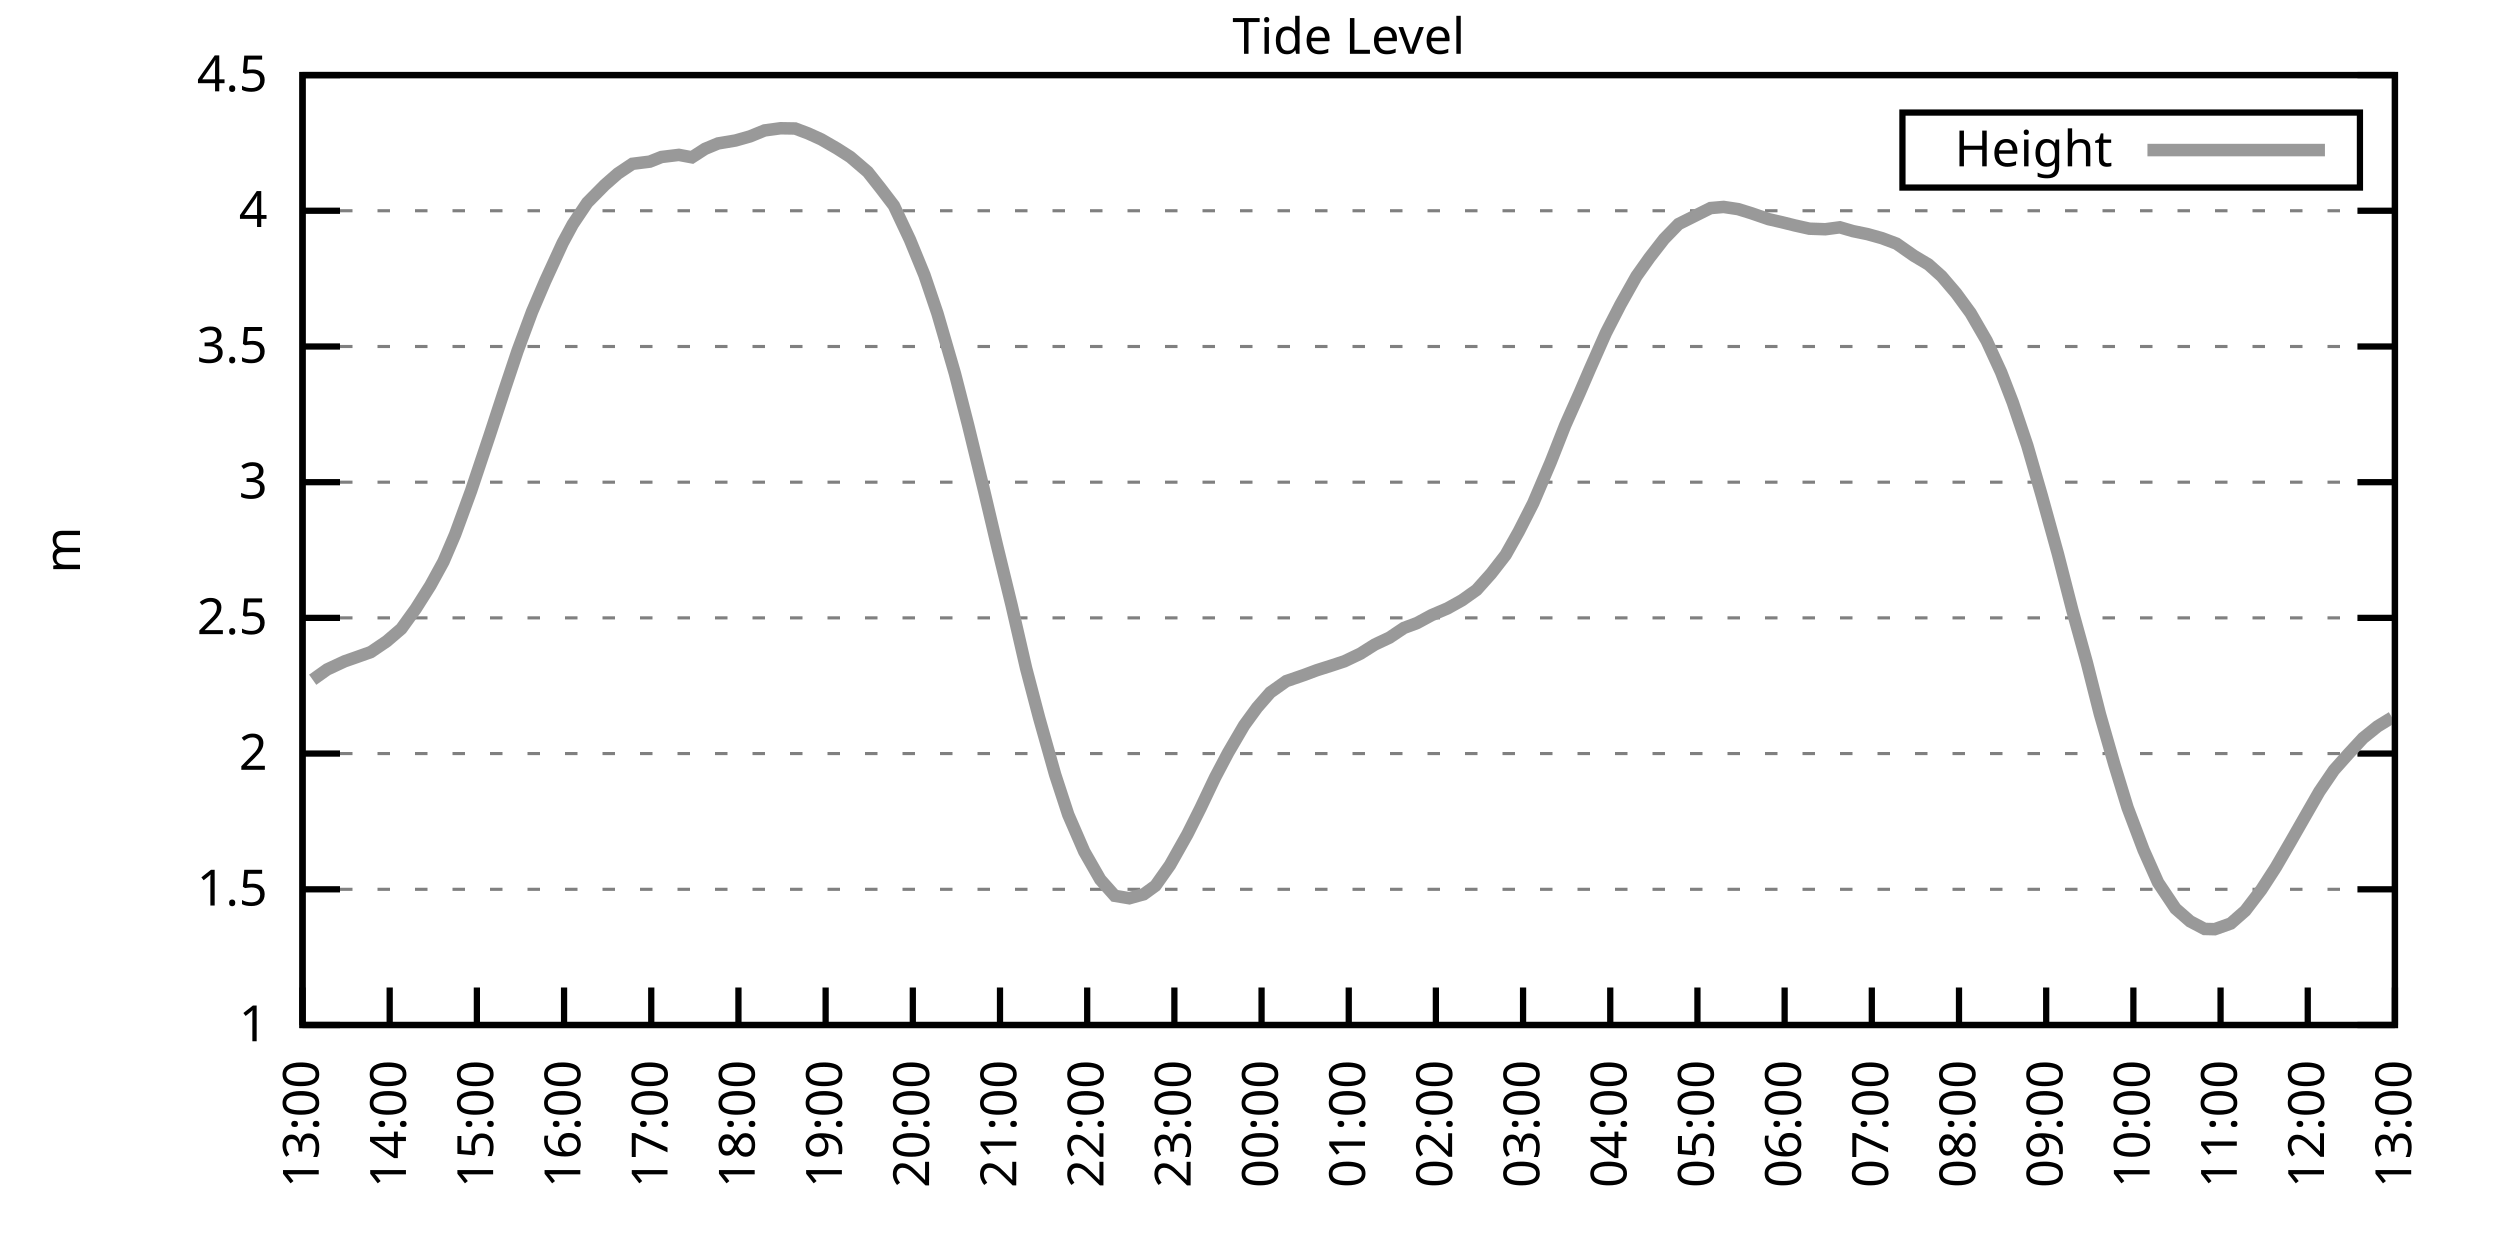
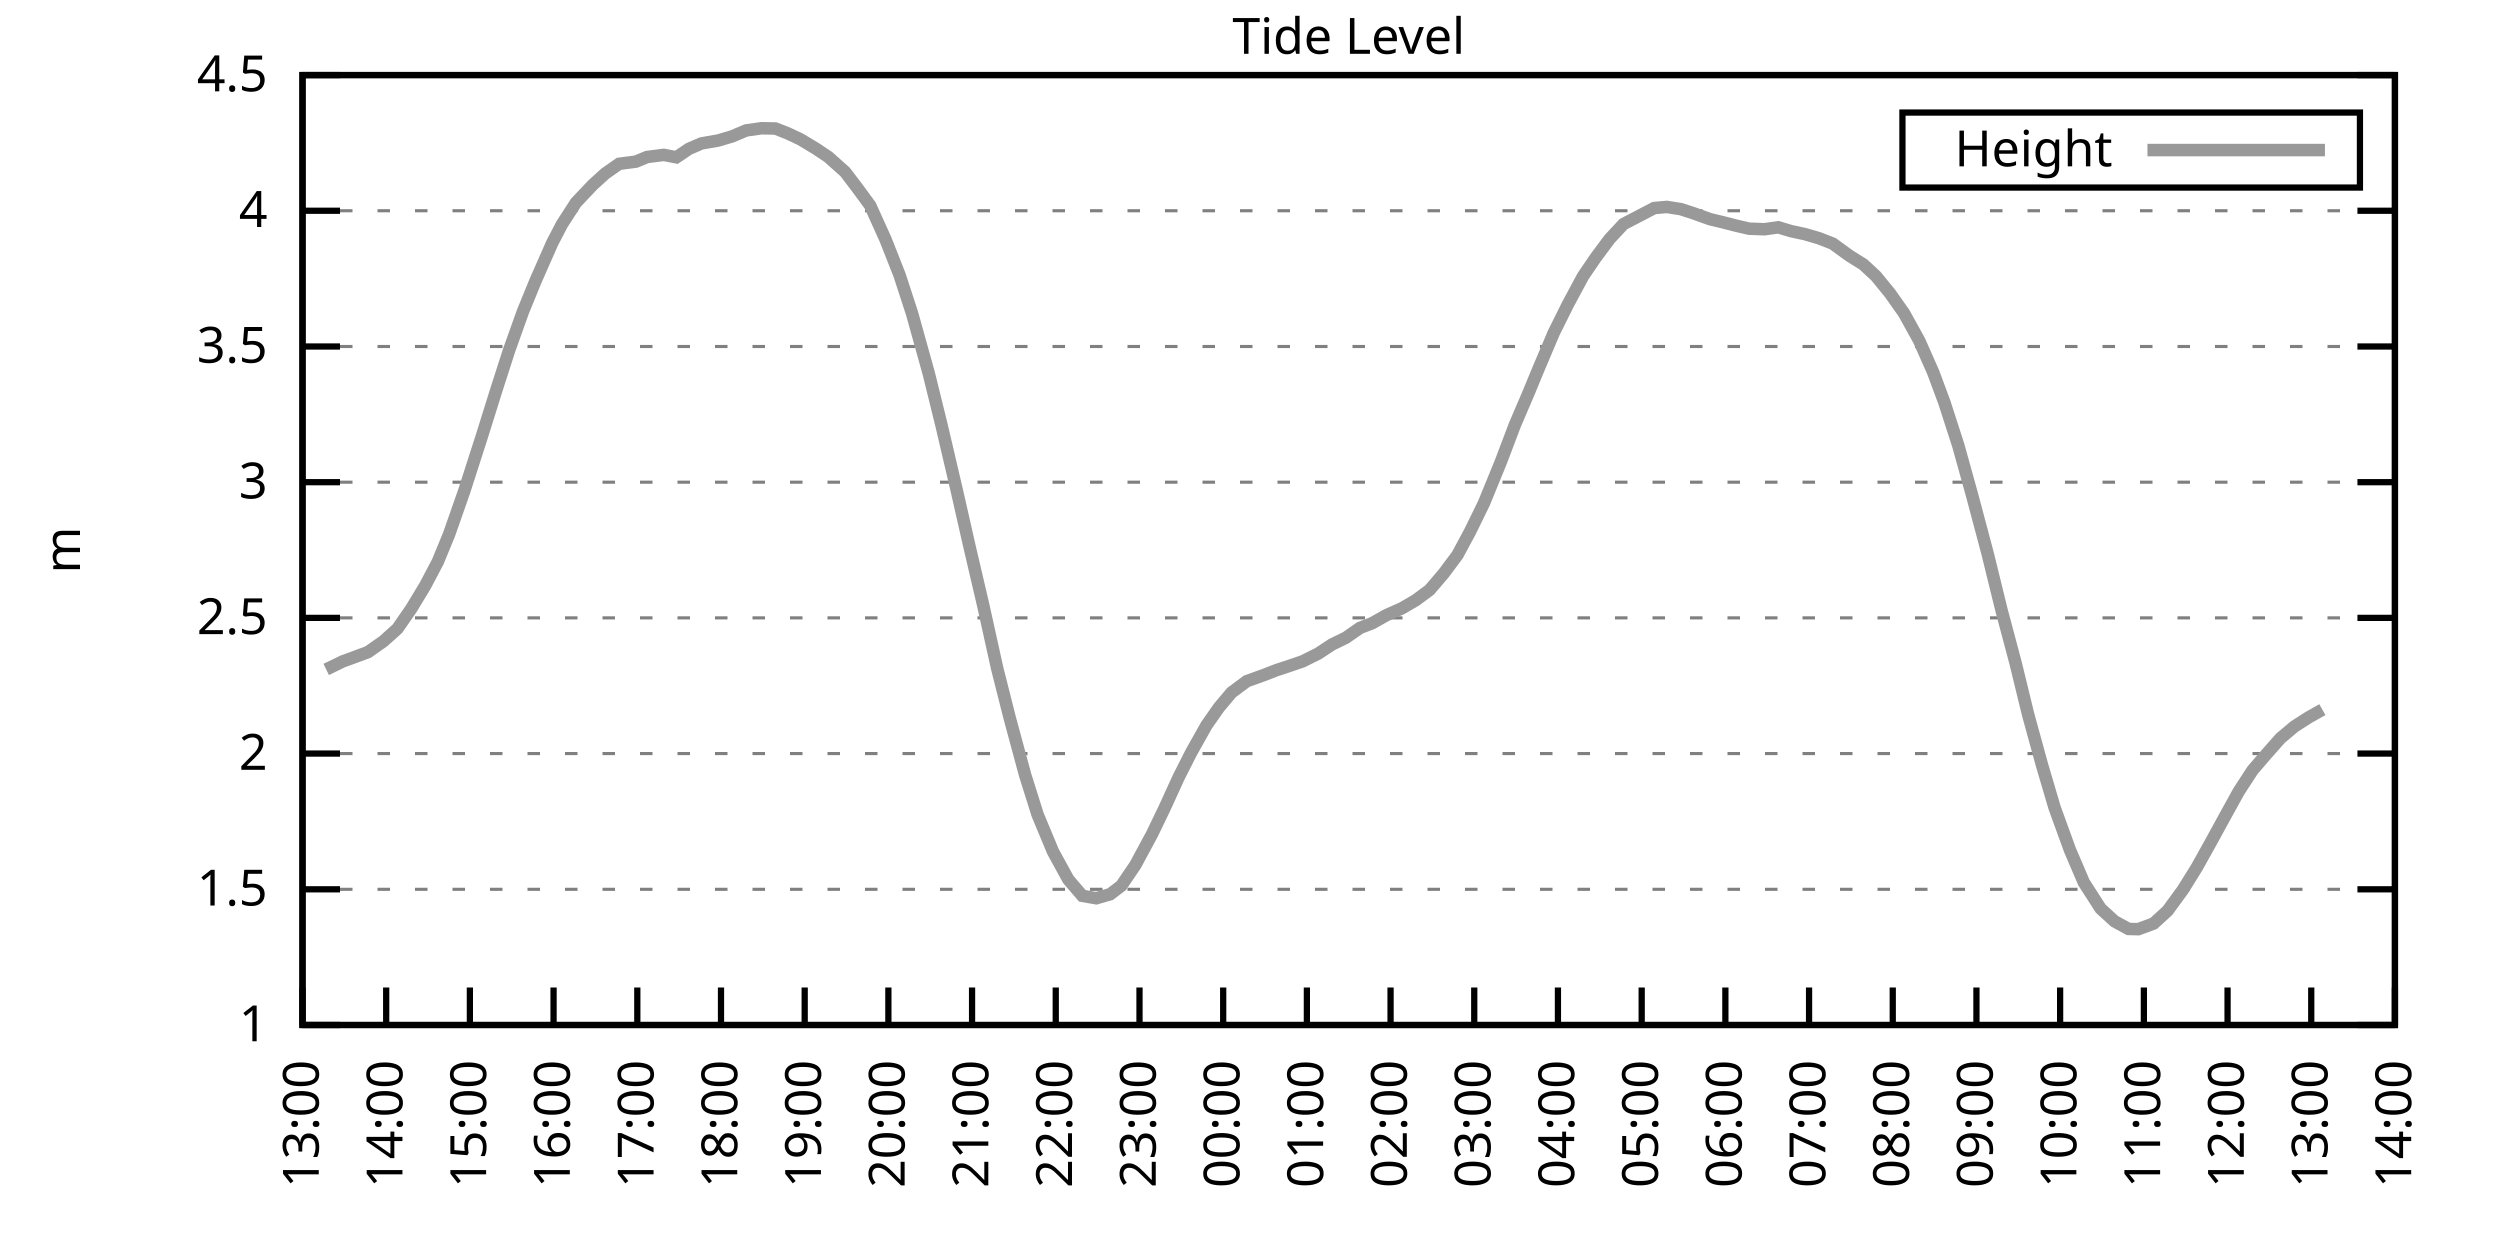
<svg xmlns="http://www.w3.org/2000/svg" xmlns:xlink="http://www.w3.org/1999/xlink" width="400" height="200" viewBox="0 0 400 200">
  <g id="gnuplot_canvas">
    <rect x="0" y="0" width="400" height="200" fill="none" />
    <defs>
      <circle id="gpDot" r="0.5" stroke-width="0.5" stroke="currentColor" />
      <path id="gpPt0" stroke-width="0.333" stroke="currentColor" d="M-1,0 h2 M0,-1 v2" />
      <path id="gpPt1" stroke-width="0.333" stroke="currentColor" d="M-1,-1 L1,1 M1,-1 L-1,1" />
      <path id="gpPt2" stroke-width="0.333" stroke="currentColor" d="M-1,0 L1,0 M0,-1 L0,1 M-1,-1 L1,1 M-1,1 L1,-1" />
      <rect id="gpPt3" stroke-width="0.333" stroke="currentColor" x="-1" y="-1" width="2" height="2" />
      <rect id="gpPt4" stroke-width="0.333" stroke="currentColor" fill="currentColor" x="-1" y="-1" width="2" height="2" />
      <circle id="gpPt5" stroke-width="0.333" stroke="currentColor" cx="0" cy="0" r="1" />
      <use xlink:href="#gpPt5" id="gpPt6" fill="currentColor" stroke="none" />
      <path id="gpPt7" stroke-width="0.333" stroke="currentColor" d="M0,-1.33 L-1.33,0.67 L1.33,0.67 z" />
      <use xlink:href="#gpPt7" id="gpPt8" fill="currentColor" stroke="none" />
      <use xlink:href="#gpPt7" id="gpPt9" stroke="currentColor" transform="rotate(180)" />
      <use xlink:href="#gpPt9" id="gpPt10" fill="currentColor" stroke="none" />
      <use xlink:href="#gpPt3" id="gpPt11" stroke="currentColor" transform="rotate(45)" />
      <use xlink:href="#gpPt11" id="gpPt12" fill="currentColor" stroke="none" />
      <path id="gpPt13" stroke-width="0.333" stroke="currentColor" d="M0,1.330 L1.265,0.411 L0.782,-1.067 L-0.782,-1.076 L-1.265,0.411 z" />
      <use xlink:href="#gpPt13" id="gpPt14" fill="currentColor" stroke="none" />
      <filter id="textbox" filterUnits="objectBoundingBox" x="0" y="0" height="1" width="1">
        <feFlood flood-color="white" flood-opacity="1" result="bgnd" />
        <feComposite in="SourceGraphic" in2="bgnd" operator="atop" />
      </filter>
      <filter id="greybox" filterUnits="objectBoundingBox" x="0" y="0" height="1" width="1">
        <feFlood flood-color="lightgrey" flood-opacity="1" result="grey" />
        <feComposite in="SourceGraphic" in2="grey" operator="atop" />
      </filter>
    </defs>
    <g fill="none" color="white" stroke="currentColor" stroke-width="1.00" stroke-linecap="butt" stroke-linejoin="miter">
</g>
    <g fill="none" color="black" stroke="currentColor" stroke-width="1.00" stroke-linecap="butt" stroke-linejoin="miter">
      <g stroke="none" shape-rendering="crispEdges">
        <polygon fill="rgb(255, 255, 255)" points="48.40,164.00 383.18,164.00 383.18,12.02 48.40,12.02 " />
      </g>
    </g>
    <g fill="none" color="black" stroke="currentColor" stroke-width="1.00" stroke-linecap="butt" stroke-linejoin="miter">
</g>
    <g fill="none" color="black" stroke="black" stroke-width="0.50" stroke-linecap="butt" stroke-linejoin="miter">
</g>
    <g fill="none" color="gray" stroke="currentColor" stroke-width="0.50" stroke-linecap="butt" stroke-linejoin="miter">
      <path stroke="gray" stroke-dasharray="2,4" class="gridline" d="M48.40,164.00 L383.19,164.00  " />
    </g>
    <g fill="none" color="gray" stroke="gray" stroke-width="1.00" stroke-linecap="butt" stroke-linejoin="miter">
</g>
    <g fill="none" color="black" stroke="currentColor" stroke-width="1.00" stroke-linecap="butt" stroke-linejoin="miter">
      <path stroke="black" d="M48.40,164.00 L54.40,164.00 M383.19,164.00 L377.19,164.00  " />
      <g transform="translate(42.80,166.60)" stroke="none" fill="black" font-family="Sans" font-size="8.00" text-anchor="end">
        <text>
          <tspan font-family="Sans"> 1</tspan>
        </text>
      </g>
    </g>
    <g fill="none" color="black" stroke="currentColor" stroke-width="1.00" stroke-linecap="butt" stroke-linejoin="miter">
</g>
    <g fill="none" color="black" stroke="black" stroke-width="0.50" stroke-linecap="butt" stroke-linejoin="miter">
</g>
    <g fill="none" color="gray" stroke="currentColor" stroke-width="0.50" stroke-linecap="butt" stroke-linejoin="miter">
      <path stroke="gray" stroke-dasharray="2,4" class="gridline" d="M48.40,142.29 L383.19,142.29  " />
    </g>
    <g fill="none" color="gray" stroke="gray" stroke-width="1.00" stroke-linecap="butt" stroke-linejoin="miter">
</g>
    <g fill="none" color="black" stroke="currentColor" stroke-width="1.00" stroke-linecap="butt" stroke-linejoin="miter">
      <path stroke="black" d="M48.40,142.29 L54.40,142.29 M383.19,142.29 L377.19,142.29  " />
      <g transform="translate(42.80,144.89)" stroke="none" fill="black" font-family="Sans" font-size="8.00" text-anchor="end">
        <text>
          <tspan font-family="Sans"> 1.5</tspan>
        </text>
      </g>
    </g>
    <g fill="none" color="black" stroke="currentColor" stroke-width="1.00" stroke-linecap="butt" stroke-linejoin="miter">
</g>
    <g fill="none" color="black" stroke="black" stroke-width="0.50" stroke-linecap="butt" stroke-linejoin="miter">
</g>
    <g fill="none" color="gray" stroke="currentColor" stroke-width="0.50" stroke-linecap="butt" stroke-linejoin="miter">
      <path stroke="gray" stroke-dasharray="2,4" class="gridline" d="M48.40,120.57 L383.19,120.57  " />
    </g>
    <g fill="none" color="gray" stroke="gray" stroke-width="1.00" stroke-linecap="butt" stroke-linejoin="miter">
</g>
    <g fill="none" color="black" stroke="currentColor" stroke-width="1.00" stroke-linecap="butt" stroke-linejoin="miter">
      <path stroke="black" d="M48.40,120.57 L54.40,120.57 M383.19,120.57 L377.19,120.57  " />
      <g transform="translate(42.80,123.17)" stroke="none" fill="black" font-family="Sans" font-size="8.00" text-anchor="end">
        <text>
          <tspan font-family="Sans"> 2</tspan>
        </text>
      </g>
    </g>
    <g fill="none" color="black" stroke="currentColor" stroke-width="1.00" stroke-linecap="butt" stroke-linejoin="miter">
</g>
    <g fill="none" color="black" stroke="black" stroke-width="0.50" stroke-linecap="butt" stroke-linejoin="miter">
</g>
    <g fill="none" color="gray" stroke="currentColor" stroke-width="0.50" stroke-linecap="butt" stroke-linejoin="miter">
      <path stroke="gray" stroke-dasharray="2,4" class="gridline" d="M48.40,98.86 L383.19,98.86  " />
    </g>
    <g fill="none" color="gray" stroke="gray" stroke-width="1.00" stroke-linecap="butt" stroke-linejoin="miter">
</g>
    <g fill="none" color="black" stroke="currentColor" stroke-width="1.00" stroke-linecap="butt" stroke-linejoin="miter">
      <path stroke="black" d="M48.40,98.86 L54.40,98.86 M383.19,98.86 L377.19,98.86  " />
      <g transform="translate(42.80,101.46)" stroke="none" fill="black" font-family="Sans" font-size="8.00" text-anchor="end">
        <text>
          <tspan font-family="Sans"> 2.5</tspan>
        </text>
      </g>
    </g>
    <g fill="none" color="black" stroke="currentColor" stroke-width="1.00" stroke-linecap="butt" stroke-linejoin="miter">
</g>
    <g fill="none" color="black" stroke="black" stroke-width="0.50" stroke-linecap="butt" stroke-linejoin="miter">
</g>
    <g fill="none" color="gray" stroke="currentColor" stroke-width="0.50" stroke-linecap="butt" stroke-linejoin="miter">
      <path stroke="gray" stroke-dasharray="2,4" class="gridline" d="M48.40,77.15 L383.19,77.15  " />
    </g>
    <g fill="none" color="gray" stroke="gray" stroke-width="1.00" stroke-linecap="butt" stroke-linejoin="miter">
</g>
    <g fill="none" color="black" stroke="currentColor" stroke-width="1.00" stroke-linecap="butt" stroke-linejoin="miter">
      <path stroke="black" d="M48.40,77.15 L54.40,77.15 M383.19,77.15 L377.19,77.15  " />
      <g transform="translate(42.80,79.75)" stroke="none" fill="black" font-family="Sans" font-size="8.00" text-anchor="end">
        <text>
          <tspan font-family="Sans"> 3</tspan>
        </text>
      </g>
    </g>
    <g fill="none" color="black" stroke="currentColor" stroke-width="1.00" stroke-linecap="butt" stroke-linejoin="miter">
</g>
    <g fill="none" color="black" stroke="black" stroke-width="0.50" stroke-linecap="butt" stroke-linejoin="miter">
</g>
    <g fill="none" color="gray" stroke="currentColor" stroke-width="0.50" stroke-linecap="butt" stroke-linejoin="miter">
      <path stroke="gray" stroke-dasharray="2,4" class="gridline" d="M48.40,55.44 L383.19,55.44  " />
    </g>
    <g fill="none" color="gray" stroke="gray" stroke-width="1.00" stroke-linecap="butt" stroke-linejoin="miter">
</g>
    <g fill="none" color="black" stroke="currentColor" stroke-width="1.00" stroke-linecap="butt" stroke-linejoin="miter">
      <path stroke="black" d="M48.40,55.44 L54.40,55.44 M383.19,55.44 L377.19,55.44  " />
      <g transform="translate(42.80,58.04)" stroke="none" fill="black" font-family="Sans" font-size="8.00" text-anchor="end">
        <text>
          <tspan font-family="Sans"> 3.5</tspan>
        </text>
      </g>
    </g>
    <g fill="none" color="black" stroke="currentColor" stroke-width="1.00" stroke-linecap="butt" stroke-linejoin="miter">
</g>
    <g fill="none" color="black" stroke="black" stroke-width="0.50" stroke-linecap="butt" stroke-linejoin="miter">
</g>
    <g fill="none" color="gray" stroke="currentColor" stroke-width="0.50" stroke-linecap="butt" stroke-linejoin="miter">
      <path stroke="gray" stroke-dasharray="2,4" class="gridline" d="M48.40,33.72 L383.19,33.72  " />
    </g>
    <g fill="none" color="gray" stroke="gray" stroke-width="1.00" stroke-linecap="butt" stroke-linejoin="miter">
</g>
    <g fill="none" color="black" stroke="currentColor" stroke-width="1.00" stroke-linecap="butt" stroke-linejoin="miter">
      <path stroke="black" d="M48.40,33.72 L54.40,33.72 M383.19,33.72 L377.19,33.72  " />
      <g transform="translate(42.80,36.32)" stroke="none" fill="black" font-family="Sans" font-size="8.00" text-anchor="end">
        <text>
          <tspan font-family="Sans"> 4</tspan>
        </text>
      </g>
    </g>
    <g fill="none" color="black" stroke="currentColor" stroke-width="1.00" stroke-linecap="butt" stroke-linejoin="miter">
</g>
    <g fill="none" color="black" stroke="black" stroke-width="0.50" stroke-linecap="butt" stroke-linejoin="miter">
</g>
    <g fill="none" color="gray" stroke="currentColor" stroke-width="0.50" stroke-linecap="butt" stroke-linejoin="miter">
      <path stroke="gray" stroke-dasharray="2,4" class="gridline" d="M48.40,12.01 L383.19,12.01  " />
    </g>
    <g fill="none" color="gray" stroke="gray" stroke-width="1.00" stroke-linecap="butt" stroke-linejoin="miter">
</g>
    <g fill="none" color="black" stroke="currentColor" stroke-width="1.00" stroke-linecap="butt" stroke-linejoin="miter">
      <path stroke="black" d="M48.40,12.01 L54.40,12.01 M383.19,12.01 L377.19,12.01  " />
      <g transform="translate(42.80,14.61)" stroke="none" fill="black" font-family="Sans" font-size="8.00" text-anchor="end">
        <text>
          <tspan font-family="Sans"> 4.5</tspan>
        </text>
      </g>
    </g>
    <g fill="none" color="black" stroke="currentColor" stroke-width="1.00" stroke-linecap="butt" stroke-linejoin="miter">
      <path stroke="black" d="M48.40,164.00 L48.40,158.00  " />
      <g transform="translate(51.00,169.60) rotate(270.00)" stroke="none" fill="black" font-family="Sans" font-size="8.00" text-anchor="end">
        <text>
          <tspan font-family="Sans">13:00</tspan>
        </text>
      </g>
    </g>
    <g fill="none" color="black" stroke="currentColor" stroke-width="1.00" stroke-linecap="butt" stroke-linejoin="miter">
-       <path stroke="black" d="M62.35,164.00 L62.35,158.00  " />
-       <g transform="translate(64.95,169.60) rotate(270.00)" stroke="none" fill="black" font-family="Sans" font-size="8.00" text-anchor="end">
+       <path stroke="black" d="M61.79,164.00 L61.79,158.00  " />
+       <g transform="translate(64.39,169.60) rotate(270.00)" stroke="none" fill="black" font-family="Sans" font-size="8.00" text-anchor="end">
        <text>
          <tspan font-family="Sans">14:00</tspan>
        </text>
      </g>
    </g>
    <g fill="none" color="black" stroke="currentColor" stroke-width="1.00" stroke-linecap="butt" stroke-linejoin="miter">
-       <path stroke="black" d="M76.30,164.00 L76.30,158.00  " />
-       <g transform="translate(78.90,169.60) rotate(270.00)" stroke="none" fill="black" font-family="Sans" font-size="8.00" text-anchor="end">
+       <path stroke="black" d="M75.18,164.00 L75.18,158.00  " />
+       <g transform="translate(77.78,169.60) rotate(270.00)" stroke="none" fill="black" font-family="Sans" font-size="8.00" text-anchor="end">
        <text>
          <tspan font-family="Sans">15:00</tspan>
        </text>
      </g>
    </g>
    <g fill="none" color="black" stroke="currentColor" stroke-width="1.00" stroke-linecap="butt" stroke-linejoin="miter">
-       <path stroke="black" d="M90.25,164.00 L90.25,158.00  " />
-       <g transform="translate(92.85,169.60) rotate(270.00)" stroke="none" fill="black" font-family="Sans" font-size="8.00" text-anchor="end">
+       <path stroke="black" d="M88.57,164.00 L88.57,158.00  " />
+       <g transform="translate(91.17,169.60) rotate(270.00)" stroke="none" fill="black" font-family="Sans" font-size="8.00" text-anchor="end">
        <text>
          <tspan font-family="Sans">16:00</tspan>
        </text>
      </g>
    </g>
    <g fill="none" color="black" stroke="currentColor" stroke-width="1.00" stroke-linecap="butt" stroke-linejoin="miter">
-       <path stroke="black" d="M104.20,164.00 L104.20,158.00  " />
-       <g transform="translate(106.80,169.60) rotate(270.00)" stroke="none" fill="black" font-family="Sans" font-size="8.00" text-anchor="end">
+       <path stroke="black" d="M101.97,164.00 L101.97,158.00  " />
+       <g transform="translate(104.57,169.60) rotate(270.00)" stroke="none" fill="black" font-family="Sans" font-size="8.00" text-anchor="end">
        <text>
          <tspan font-family="Sans">17:00</tspan>
        </text>
      </g>
    </g>
    <g fill="none" color="black" stroke="currentColor" stroke-width="1.00" stroke-linecap="butt" stroke-linejoin="miter">
-       <path stroke="black" d="M118.15,164.00 L118.15,158.00  " />
-       <g transform="translate(120.75,169.60) rotate(270.00)" stroke="none" fill="black" font-family="Sans" font-size="8.00" text-anchor="end">
+       <path stroke="black" d="M115.36,164.00 L115.36,158.00  " />
+       <g transform="translate(117.96,169.60) rotate(270.00)" stroke="none" fill="black" font-family="Sans" font-size="8.00" text-anchor="end">
        <text>
          <tspan font-family="Sans">18:00</tspan>
        </text>
      </g>
    </g>
    <g fill="none" color="black" stroke="currentColor" stroke-width="1.00" stroke-linecap="butt" stroke-linejoin="miter">
-       <path stroke="black" d="M132.10,164.00 L132.10,158.00  " />
-       <g transform="translate(134.70,169.60) rotate(270.00)" stroke="none" fill="black" font-family="Sans" font-size="8.00" text-anchor="end">
+       <path stroke="black" d="M128.75,164.00 L128.75,158.00  " />
+       <g transform="translate(131.35,169.60) rotate(270.00)" stroke="none" fill="black" font-family="Sans" font-size="8.00" text-anchor="end">
        <text>
          <tspan font-family="Sans">19:00</tspan>
        </text>
      </g>
    </g>
    <g fill="none" color="black" stroke="currentColor" stroke-width="1.00" stroke-linecap="butt" stroke-linejoin="miter">
-       <path stroke="black" d="M146.05,164.00 L146.05,158.00  " />
-       <g transform="translate(148.65,169.60) rotate(270.00)" stroke="none" fill="black" font-family="Sans" font-size="8.00" text-anchor="end">
+       <path stroke="black" d="M142.14,164.00 L142.14,158.00  " />
+       <g transform="translate(144.74,169.60) rotate(270.00)" stroke="none" fill="black" font-family="Sans" font-size="8.00" text-anchor="end">
        <text>
          <tspan font-family="Sans">20:00</tspan>
        </text>
      </g>
    </g>
    <g fill="none" color="black" stroke="currentColor" stroke-width="1.00" stroke-linecap="butt" stroke-linejoin="miter">
-       <path stroke="black" d="M160.00,164.00 L160.00,158.00  " />
-       <g transform="translate(162.60,169.60) rotate(270.00)" stroke="none" fill="black" font-family="Sans" font-size="8.00" text-anchor="end">
+       <path stroke="black" d="M155.53,164.00 L155.53,158.00  " />
+       <g transform="translate(158.13,169.60) rotate(270.00)" stroke="none" fill="black" font-family="Sans" font-size="8.00" text-anchor="end">
        <text>
          <tspan font-family="Sans">21:00</tspan>
        </text>
      </g>
    </g>
    <g fill="none" color="black" stroke="currentColor" stroke-width="1.00" stroke-linecap="butt" stroke-linejoin="miter">
-       <path stroke="black" d="M173.95,164.00 L173.95,158.00  " />
-       <g transform="translate(176.55,169.60) rotate(270.00)" stroke="none" fill="black" font-family="Sans" font-size="8.00" text-anchor="end">
+       <path stroke="black" d="M168.92,164.00 L168.92,158.00  " />
+       <g transform="translate(171.52,169.60) rotate(270.00)" stroke="none" fill="black" font-family="Sans" font-size="8.00" text-anchor="end">
        <text>
          <tspan font-family="Sans">22:00</tspan>
        </text>
      </g>
    </g>
    <g fill="none" color="black" stroke="currentColor" stroke-width="1.00" stroke-linecap="butt" stroke-linejoin="miter">
-       <path stroke="black" d="M187.90,164.00 L187.90,158.00  " />
-       <g transform="translate(190.50,169.60) rotate(270.00)" stroke="none" fill="black" font-family="Sans" font-size="8.00" text-anchor="end">
+       <path stroke="black" d="M182.32,164.00 L182.32,158.00  " />
+       <g transform="translate(184.92,169.60) rotate(270.00)" stroke="none" fill="black" font-family="Sans" font-size="8.00" text-anchor="end">
        <text>
          <tspan font-family="Sans">23:00</tspan>
        </text>
      </g>
    </g>
    <g fill="none" color="black" stroke="currentColor" stroke-width="1.00" stroke-linecap="butt" stroke-linejoin="miter">
-       <path stroke="black" d="M201.85,164.00 L201.85,158.00  " />
-       <g transform="translate(204.45,169.60) rotate(270.00)" stroke="none" fill="black" font-family="Sans" font-size="8.00" text-anchor="end">
+       <path stroke="black" d="M195.71,164.00 L195.71,158.00  " />
+       <g transform="translate(198.31,169.60) rotate(270.00)" stroke="none" fill="black" font-family="Sans" font-size="8.00" text-anchor="end">
        <text>
          <tspan font-family="Sans">00:00</tspan>
        </text>
      </g>
    </g>
    <g fill="none" color="black" stroke="currentColor" stroke-width="1.00" stroke-linecap="butt" stroke-linejoin="miter">
-       <path stroke="black" d="M215.80,164.00 L215.80,158.00  " />
-       <g transform="translate(218.40,169.60) rotate(270.00)" stroke="none" fill="black" font-family="Sans" font-size="8.00" text-anchor="end">
+       <path stroke="black" d="M209.10,164.00 L209.10,158.00  " />
+       <g transform="translate(211.70,169.60) rotate(270.00)" stroke="none" fill="black" font-family="Sans" font-size="8.00" text-anchor="end">
        <text>
          <tspan font-family="Sans">01:00</tspan>
        </text>
      </g>
    </g>
    <g fill="none" color="black" stroke="currentColor" stroke-width="1.00" stroke-linecap="butt" stroke-linejoin="miter">
-       <path stroke="black" d="M229.74,164.00 L229.74,158.00  " />
-       <g transform="translate(232.34,169.60) rotate(270.00)" stroke="none" fill="black" font-family="Sans" font-size="8.00" text-anchor="end">
+       <path stroke="black" d="M222.49,164.00 L222.49,158.00  " />
+       <g transform="translate(225.09,169.60) rotate(270.00)" stroke="none" fill="black" font-family="Sans" font-size="8.00" text-anchor="end">
        <text>
          <tspan font-family="Sans">02:00</tspan>
        </text>
      </g>
    </g>
    <g fill="none" color="black" stroke="currentColor" stroke-width="1.00" stroke-linecap="butt" stroke-linejoin="miter">
-       <path stroke="black" d="M243.69,164.00 L243.69,158.00  " />
-       <g transform="translate(246.29,169.60) rotate(270.00)" stroke="none" fill="black" font-family="Sans" font-size="8.00" text-anchor="end">
+       <path stroke="black" d="M235.88,164.00 L235.88,158.00  " />
+       <g transform="translate(238.48,169.60) rotate(270.00)" stroke="none" fill="black" font-family="Sans" font-size="8.00" text-anchor="end">
        <text>
          <tspan font-family="Sans">03:00</tspan>
        </text>
      </g>
    </g>
    <g fill="none" color="black" stroke="currentColor" stroke-width="1.00" stroke-linecap="butt" stroke-linejoin="miter">
-       <path stroke="black" d="M257.64,164.00 L257.64,158.00  " />
-       <g transform="translate(260.24,169.60) rotate(270.00)" stroke="none" fill="black" font-family="Sans" font-size="8.00" text-anchor="end">
+       <path stroke="black" d="M249.27,164.00 L249.27,158.00  " />
+       <g transform="translate(251.87,169.60) rotate(270.00)" stroke="none" fill="black" font-family="Sans" font-size="8.00" text-anchor="end">
        <text>
          <tspan font-family="Sans">04:00</tspan>
        </text>
      </g>
    </g>
    <g fill="none" color="black" stroke="currentColor" stroke-width="1.00" stroke-linecap="butt" stroke-linejoin="miter">
-       <path stroke="black" d="M271.59,164.00 L271.59,158.00  " />
-       <g transform="translate(274.19,169.60) rotate(270.00)" stroke="none" fill="black" font-family="Sans" font-size="8.00" text-anchor="end">
+       <path stroke="black" d="M262.67,164.00 L262.67,158.00  " />
+       <g transform="translate(265.27,169.60) rotate(270.00)" stroke="none" fill="black" font-family="Sans" font-size="8.00" text-anchor="end">
        <text>
          <tspan font-family="Sans">05:00</tspan>
        </text>
      </g>
    </g>
    <g fill="none" color="black" stroke="currentColor" stroke-width="1.00" stroke-linecap="butt" stroke-linejoin="miter">
-       <path stroke="black" d="M285.54,164.00 L285.54,158.00  " />
-       <g transform="translate(288.14,169.60) rotate(270.00)" stroke="none" fill="black" font-family="Sans" font-size="8.00" text-anchor="end">
+       <path stroke="black" d="M276.06,164.00 L276.06,158.00  " />
+       <g transform="translate(278.66,169.60) rotate(270.00)" stroke="none" fill="black" font-family="Sans" font-size="8.00" text-anchor="end">
        <text>
          <tspan font-family="Sans">06:00</tspan>
        </text>
      </g>
    </g>
    <g fill="none" color="black" stroke="currentColor" stroke-width="1.00" stroke-linecap="butt" stroke-linejoin="miter">
-       <path stroke="black" d="M299.49,164.00 L299.49,158.00  " />
-       <g transform="translate(302.09,169.60) rotate(270.00)" stroke="none" fill="black" font-family="Sans" font-size="8.00" text-anchor="end">
+       <path stroke="black" d="M289.45,164.00 L289.45,158.00  " />
+       <g transform="translate(292.05,169.60) rotate(270.00)" stroke="none" fill="black" font-family="Sans" font-size="8.00" text-anchor="end">
        <text>
          <tspan font-family="Sans">07:00</tspan>
        </text>
      </g>
    </g>
    <g fill="none" color="black" stroke="currentColor" stroke-width="1.00" stroke-linecap="butt" stroke-linejoin="miter">
-       <path stroke="black" d="M313.44,164.00 L313.44,158.00  " />
-       <g transform="translate(316.04,169.60) rotate(270.00)" stroke="none" fill="black" font-family="Sans" font-size="8.00" text-anchor="end">
+       <path stroke="black" d="M302.84,164.00 L302.84,158.00  " />
+       <g transform="translate(305.44,169.60) rotate(270.00)" stroke="none" fill="black" font-family="Sans" font-size="8.00" text-anchor="end">
        <text>
          <tspan font-family="Sans">08:00</tspan>
        </text>
      </g>
    </g>
    <g fill="none" color="black" stroke="currentColor" stroke-width="1.00" stroke-linecap="butt" stroke-linejoin="miter">
-       <path stroke="black" d="M327.39,164.00 L327.39,158.00  " />
-       <g transform="translate(329.99,169.60) rotate(270.00)" stroke="none" fill="black" font-family="Sans" font-size="8.00" text-anchor="end">
+       <path stroke="black" d="M316.23,164.00 L316.23,158.00  " />
+       <g transform="translate(318.83,169.60) rotate(270.00)" stroke="none" fill="black" font-family="Sans" font-size="8.00" text-anchor="end">
        <text>
          <tspan font-family="Sans">09:00</tspan>
        </text>
      </g>
    </g>
    <g fill="none" color="black" stroke="currentColor" stroke-width="1.00" stroke-linecap="butt" stroke-linejoin="miter">
-       <path stroke="black" d="M341.34,164.00 L341.34,158.00  " />
-       <g transform="translate(343.94,169.60) rotate(270.00)" stroke="none" fill="black" font-family="Sans" font-size="8.00" text-anchor="end">
+       <path stroke="black" d="M329.62,164.00 L329.62,158.00  " />
+       <g transform="translate(332.22,169.60) rotate(270.00)" stroke="none" fill="black" font-family="Sans" font-size="8.00" text-anchor="end">
        <text>
          <tspan font-family="Sans">10:00</tspan>
        </text>
      </g>
    </g>
    <g fill="none" color="black" stroke="currentColor" stroke-width="1.00" stroke-linecap="butt" stroke-linejoin="miter">
-       <path stroke="black" d="M355.29,164.00 L355.29,158.00  " />
-       <g transform="translate(357.89,169.60) rotate(270.00)" stroke="none" fill="black" font-family="Sans" font-size="8.00" text-anchor="end">
+       <path stroke="black" d="M343.02,164.00 L343.02,158.00  " />
+       <g transform="translate(345.62,169.60) rotate(270.00)" stroke="none" fill="black" font-family="Sans" font-size="8.00" text-anchor="end">
        <text>
          <tspan font-family="Sans">11:00</tspan>
        </text>
      </g>
    </g>
    <g fill="none" color="black" stroke="currentColor" stroke-width="1.00" stroke-linecap="butt" stroke-linejoin="miter">
-       <path stroke="black" d="M369.24,164.00 L369.24,158.00  " />
-       <g transform="translate(371.84,169.60) rotate(270.00)" stroke="none" fill="black" font-family="Sans" font-size="8.00" text-anchor="end">
+       <path stroke="black" d="M356.41,164.00 L356.41,158.00  " />
+       <g transform="translate(359.01,169.60) rotate(270.00)" stroke="none" fill="black" font-family="Sans" font-size="8.00" text-anchor="end">
        <text>
          <tspan font-family="Sans">12:00</tspan>
+         </text>
+       </g>
+     </g>
+     <g fill="none" color="black" stroke="currentColor" stroke-width="1.00" stroke-linecap="butt" stroke-linejoin="miter">
+       <path stroke="black" d="M369.80,164.00 L369.80,158.00  " />
+       <g transform="translate(372.40,169.60) rotate(270.00)" stroke="none" fill="black" font-family="Sans" font-size="8.00" text-anchor="end">
+         <text>
+           <tspan font-family="Sans">13:00</tspan>
        </text>
      </g>
    </g>
    <g fill="none" color="black" stroke="currentColor" stroke-width="1.00" stroke-linecap="butt" stroke-linejoin="miter">
      <path stroke="black" d="M383.19,164.00 L383.19,158.00  " />
      <g transform="translate(385.79,169.60) rotate(270.00)" stroke="none" fill="black" font-family="Sans" font-size="8.00" text-anchor="end">
        <text>
-           <tspan font-family="Sans">13:00</tspan>
+           <tspan font-family="Sans">14:00</tspan>
        </text>
      </g>
    </g>
    <g fill="none" color="black" stroke="currentColor" stroke-width="1.00" stroke-linecap="butt" stroke-linejoin="miter">
</g>
    <g fill="none" color="black" stroke="currentColor" stroke-width="1.00" stroke-linecap="butt" stroke-linejoin="miter">
      <path stroke="black" d="M48.40,12.01 L48.40,164.00 L383.19,164.00 L383.19,12.01 L48.40,12.01 Z  " />
    </g>
    <g fill="none" color="black" stroke="currentColor" stroke-width="1.00" stroke-linecap="butt" stroke-linejoin="miter">
</g>
    <g fill="none" color="black" stroke="currentColor" stroke-width="1.00" stroke-linecap="butt" stroke-linejoin="miter">
      <path stroke="black" d="M304.39,30.01 L304.39,18.01 L377.59,18.01 L377.59,30.01 L304.39,30.01 Z  " />
    </g>
    <g id="Tide_level_plot_1">
      <g fill="none" color="white" stroke="black" stroke-width="2.00" stroke-linecap="butt" stroke-linejoin="miter">
</g>
      <g fill="none" color="black" stroke="currentColor" stroke-width="2.00" stroke-linecap="butt" stroke-linejoin="miter">
        <g transform="translate(337.99,26.61)" stroke="none" fill="black" font-family="Sans" font-size="8.00" text-anchor="end">
          <text>
            <tspan font-family="Sans">Height</tspan>
          </text>
        </g>
      </g>
      <g fill="none" color="black" stroke="currentColor" stroke-width="2.00" stroke-linecap="butt" stroke-linejoin="miter">
-         <path stroke="rgb(153, 153, 153)" d="M343.59,24.01 L371.99,24.01 M50.03,108.76 L52.35,107.11 L55.14,105.81 L57.00,105.16 L59.33,104.33 L61.88,102.60   L64.21,100.60 L66.53,97.38 L68.86,93.69 L70.95,89.87 L72.81,85.53 L75.37,78.54 L78.39,69.51 L80.72,62.38   L82.81,56.13 L85.13,49.88 L87.23,44.97 L90.02,38.89 L91.64,35.89 L93.97,32.42 L96.76,29.60 L98.85,27.77   L101.18,26.21 L103.97,25.86 L105.83,25.12 L108.62,24.78 L110.71,25.17 L112.80,23.82 L114.89,22.95 L117.68,22.48   L120.01,21.82 L122.33,20.87 L124.89,20.52 L127.22,20.56 L129.31,21.35 L131.40,22.30 L133.96,23.78 L136.05,25.12   L138.84,27.51 L140.93,30.16 L143.02,32.90 L145.58,38.33 L147.91,44.01 L150.00,50.18 L152.79,59.78 L154.88,67.94   L157.44,78.45 L159.53,87.31 L161.86,96.86 L164.18,106.94 L166.27,114.89 L168.83,123.96 L170.92,130.35 L173.48,136.25   L176.04,140.72 L178.36,143.33 L180.69,143.72 L183.01,143.07 L184.87,141.72 L187.20,138.42 L189.99,133.47 L192.08,129.30   L194.41,124.40 L196.50,120.44 L199.06,116.06 L201.15,113.19 L203.24,110.80 L205.80,108.98 L208.59,108.02 L210.68,107.24   L213.01,106.50 L215.10,105.81 L217.65,104.59 L219.98,103.12 L222.30,102.03 L224.63,100.47 L226.72,99.69 L229.05,98.43   L231.60,97.34 L233.93,96.04 L236.25,94.39 L238.58,91.78 L240.90,88.79 L243.00,85.05 L245.32,80.49 L248.11,73.94   L250.44,68.03 L252.76,62.82 L254.39,59.04 L256.95,53.26 L259.27,48.75 L261.83,44.19 L263.92,41.24 L266.25,38.24   L268.57,35.85 L273.69,33.29 L275.78,33.11 L278.10,33.46 L280.20,34.11 L282.99,35.07 L285.08,35.55 L287.17,36.07   L289.50,36.59 L292.05,36.68 L294.38,36.37 L296.47,36.98 L298.80,37.46 L301.12,38.11 L303.44,38.98 L306.23,40.93   L308.56,42.32 L310.65,44.19 L312.98,46.92 L315.30,50.09 L317.86,54.52 L320.18,59.56 L322.04,64.38 L324.37,71.29   L326.69,79.32 L329.25,88.57 L331.58,97.65 L333.90,106.03 L335.99,114.28 L338.32,122.40 L340.41,129.22 L342.97,135.99   L345.29,141.20 L348.08,145.37 L350.41,147.41 L352.73,148.63 L354.36,148.67 L356.92,147.76 L359.24,145.72 L361.80,142.37   L364.13,138.77 L366.45,134.77 L368.78,130.69 L371.10,126.65 L373.43,123.22 L375.75,120.62 L378.08,118.10 L380.40,116.23   L382.73,114.80  " />
+         <path stroke="rgb(153, 153, 153)" d="M343.59,24.01 L371.99,24.01 M52.19,107.11 L54.87,105.81 L56.66,105.16 L58.89,104.33 L61.35,102.60 L63.58,100.60   L65.81,97.38 L68.04,93.69 L70.05,89.87 L71.84,85.53 L74.29,78.54 L77.19,69.51 L79.42,62.38 L81.43,56.13   L83.66,49.88 L85.67,44.97 L88.35,38.89 L89.91,35.89 L92.15,32.42 L94.82,29.60 L96.83,27.77 L99.06,26.21   L101.74,25.86 L103.53,25.12 L106.21,24.78 L108.22,25.17 L110.22,23.82 L112.23,22.95 L114.91,22.48 L117.14,21.82   L119.38,20.87 L121.83,20.52 L124.06,20.56 L126.07,21.35 L128.08,22.30 L130.54,23.78 L132.54,25.12 L135.22,27.51   L137.23,30.16 L139.24,32.90 L141.69,38.33 L143.93,44.01 L145.94,50.18 L148.61,59.78 L150.62,67.94 L153.08,78.45   L155.09,87.31 L157.32,96.86 L159.55,106.94 L161.56,114.89 L164.01,123.96 L166.02,130.35 L168.48,136.25 L170.93,140.72   L173.17,143.33 L175.40,143.72 L177.63,143.07 L179.41,141.72 L181.65,138.42 L184.32,133.47 L186.33,129.30 L188.57,124.40   L190.57,120.44 L193.03,116.06 L195.04,113.19 L197.05,110.80 L199.50,108.98 L202.18,108.02 L204.19,107.24 L206.42,106.50   L208.43,105.81 L210.88,104.59 L213.12,103.12 L215.35,102.03 L217.58,100.47 L219.59,99.69 L221.82,98.43 L224.28,97.34   L226.51,96.04 L228.74,94.39 L230.97,91.78 L233.20,88.79 L235.21,85.05 L237.44,80.49 L240.12,73.94 L242.36,68.03   L244.59,62.82 L246.15,59.04 L248.60,53.26 L250.84,48.75 L253.29,44.19 L255.30,41.24 L257.53,38.24 L259.76,35.85   L264.67,33.29 L266.68,33.11 L268.92,33.46 L270.92,34.11 L273.60,35.07 L275.61,35.55 L277.62,36.07 L279.85,36.59   L282.31,36.68 L284.54,36.37 L286.55,36.98 L288.78,37.46 L291.01,38.11 L293.24,38.98 L295.92,40.93 L298.15,42.32   L300.16,44.19 L302.39,46.92 L304.63,50.09 L307.08,54.52 L309.31,59.56 L311.10,64.38 L313.33,71.29 L315.56,79.32   L318.02,88.57 L320.25,97.65 L322.48,106.03 L324.49,114.28 L326.72,122.40 L328.73,129.22 L331.19,135.99 L333.42,141.20   L336.10,145.37 L338.33,147.41 L340.56,148.63 L342.12,148.67 L344.58,147.76 L346.81,145.72 L349.26,142.37 L351.50,138.77   L353.73,134.77 L355.96,130.69 L358.19,126.65 L360.42,123.22 L362.66,120.62 L364.89,118.10 L367.12,116.23 L369.35,114.80   L371.58,113.54  " />
      </g>
    </g>
    <g fill="none" color="black" stroke="currentColor" stroke-width="2.00" stroke-linecap="butt" stroke-linejoin="miter">
</g>
    <g fill="none" color="black" stroke="black" stroke-width="1.00" stroke-linecap="butt" stroke-linejoin="miter">
</g>
    <g fill="none" color="black" stroke="currentColor" stroke-width="1.00" stroke-linecap="butt" stroke-linejoin="miter">
      <path stroke="black" d="M48.40,12.01 L48.40,164.00 L383.19,164.00 L383.19,12.01 L48.40,12.01 Z  " />
      <g transform="translate(12.80,88.01) rotate(270.00)" stroke="none" fill="black" font-family="Sans" font-size="8.00" text-anchor="middle">
        <text>
          <tspan font-family="Sans">m</tspan>
        </text>
      </g>
    </g>
    <g fill="none" color="black" stroke="currentColor" stroke-width="1.00" stroke-linecap="butt" stroke-linejoin="miter">
</g>
    <g fill="none" color="black" stroke="currentColor" stroke-width="1.00" stroke-linecap="butt" stroke-linejoin="miter">
      <g transform="translate(215.79,8.61)" stroke="none" fill="black" font-family="Sans" font-size="8.00" text-anchor="middle">
        <text>
          <tspan font-family="Sans">Tide Level</tspan>
        </text>
      </g>
    </g>
    <g fill="none" color="black" stroke="currentColor" stroke-width="1.00" stroke-linecap="butt" stroke-linejoin="miter">
</g>
  </g>
</svg>
